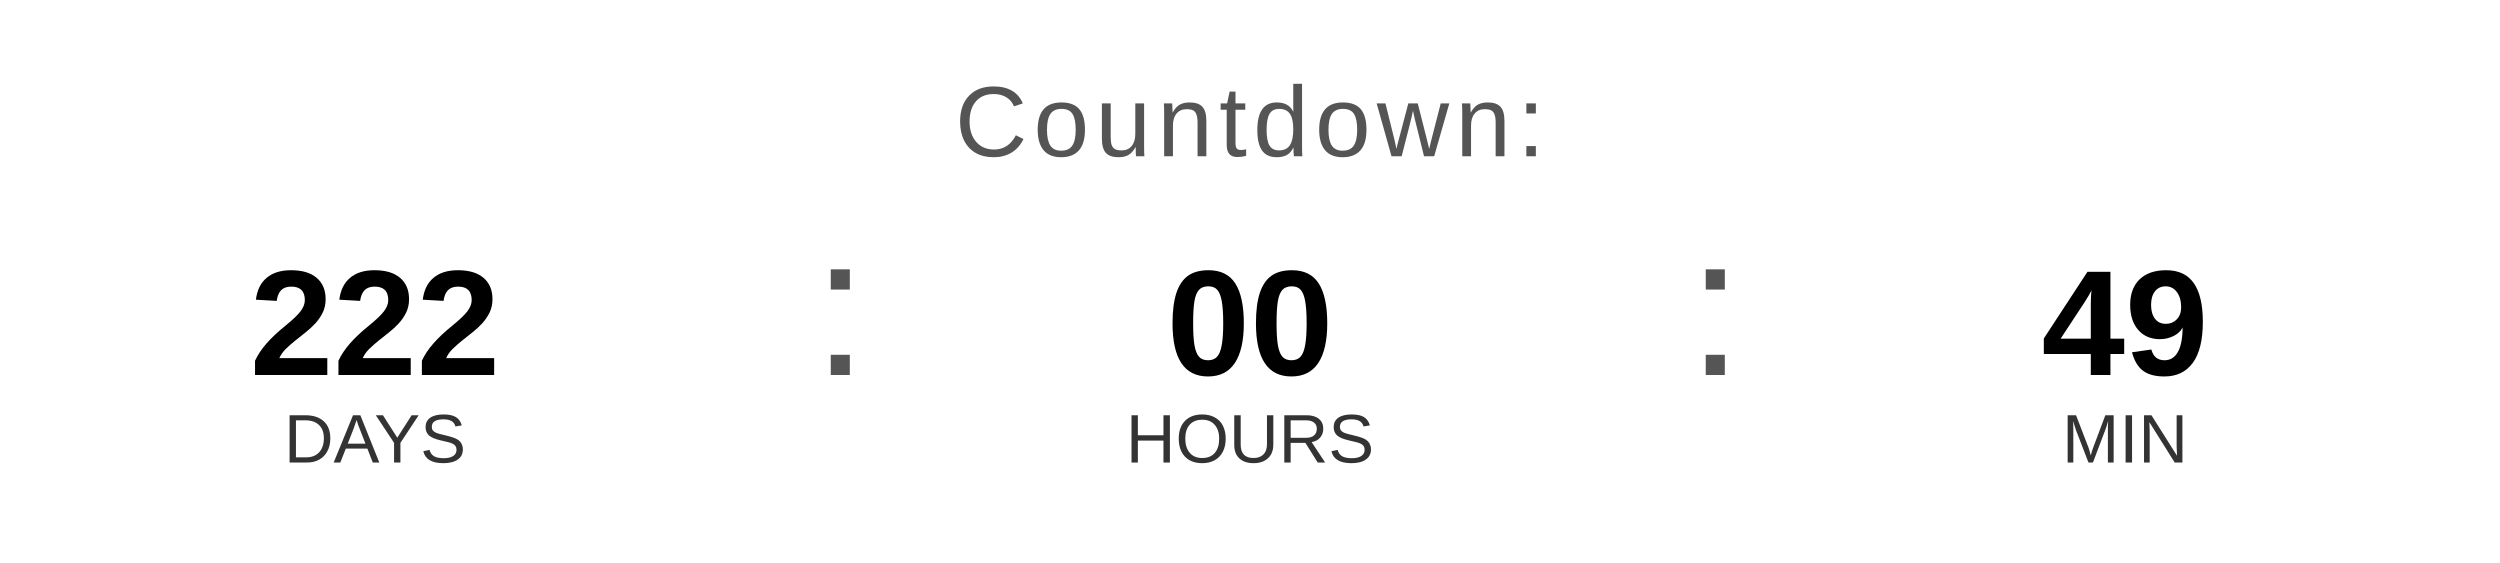
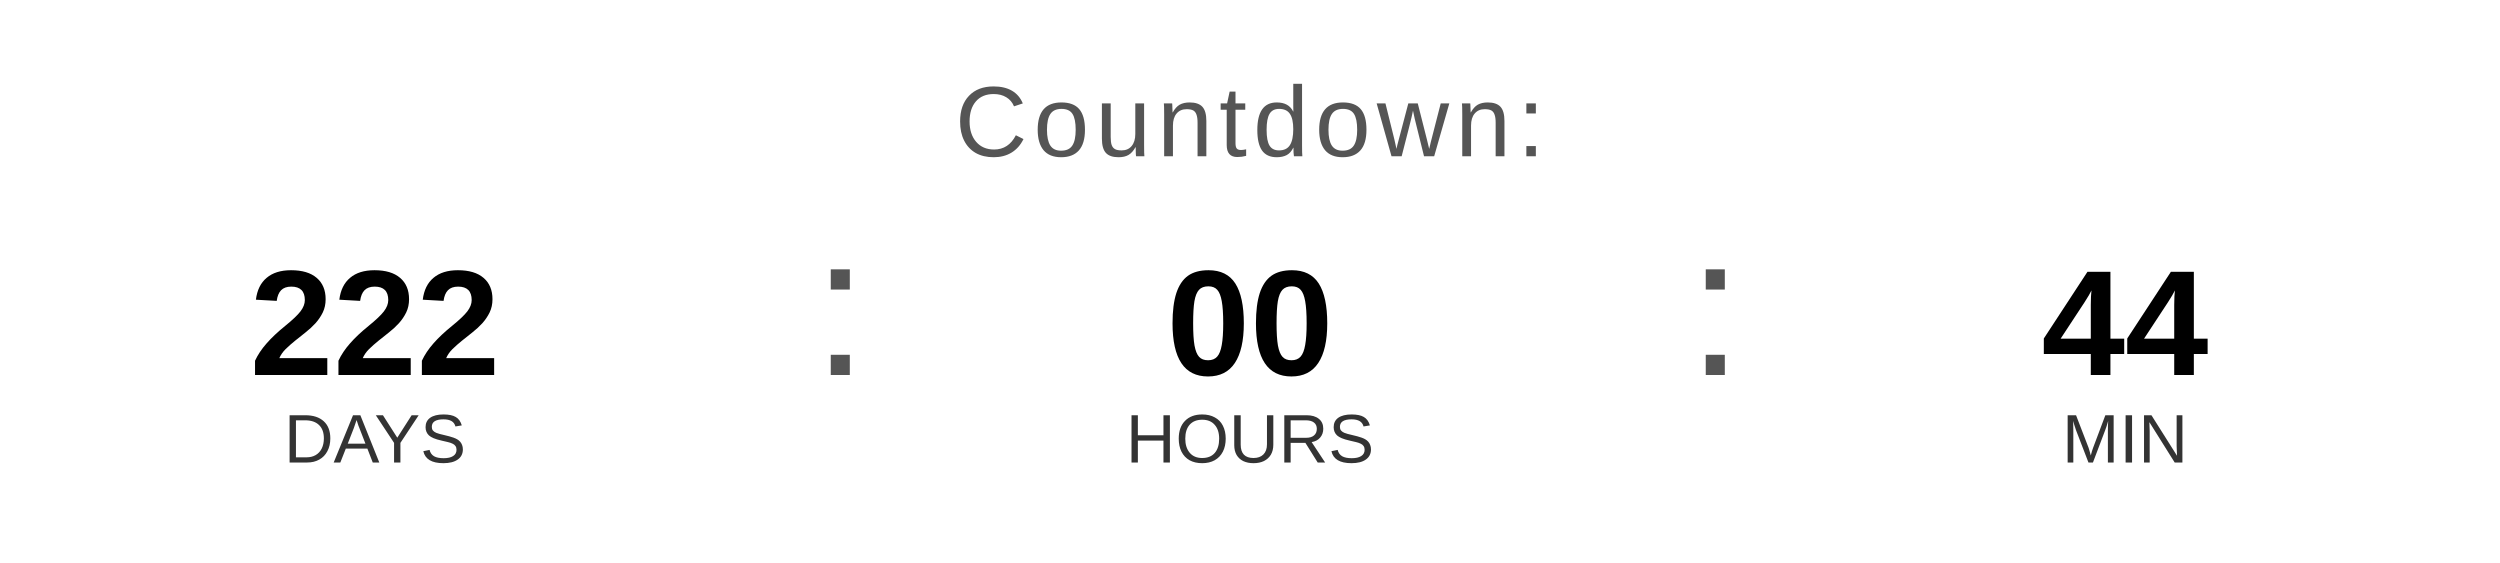
<svg xmlns="http://www.w3.org/2000/svg" width="400" height="90" viewBox="0 0 400 90">
  <text x="200" y="25" font-family="Arial, Helvetica, sans-serif" font-size="16" fill="#555555" text-anchor="middle" letter-spacing="1">
    Countdown:
  </text>
  <text x="60" y="60" font-family="Arial, Helvetica, sans-serif" font-size="24" font-weight="bold" fill="#000000" text-anchor="middle">222</text>
  <text x="60" y="74" font-family="Arial, Helvetica, sans-serif" font-size="11" fill="#333333" text-anchor="middle">DAYS</text>
  <text x="130" y="60" font-family="Arial, sans-serif" font-size="32" fill="#555555">:</text>
  <text x="200" y="60" font-family="Arial, Helvetica, sans-serif" font-size="24" font-weight="bold" fill="#000000" text-anchor="middle">00</text>
  <text x="200" y="74" font-family="Arial, Helvetica, sans-serif" font-size="11" fill="#333333" text-anchor="middle">HOURS</text>
  <text x="270" y="60" font-family="Arial, sans-serif" font-size="32" fill="#555555">:</text>
-   <text x="340" y="60" font-family="Arial, Helvetica, sans-serif" font-size="24" font-weight="bold" fill="#000000" text-anchor="middle">49</text>
+   <text x="340" y="60" font-family="Arial, Helvetica, sans-serif" font-size="24" font-weight="bold" fill="#000000" text-anchor="middle">44</text>
  <text x="340" y="74" font-family="Arial, Helvetica, sans-serif" font-size="11" fill="#333333" text-anchor="middle">MIN</text>
</svg>
